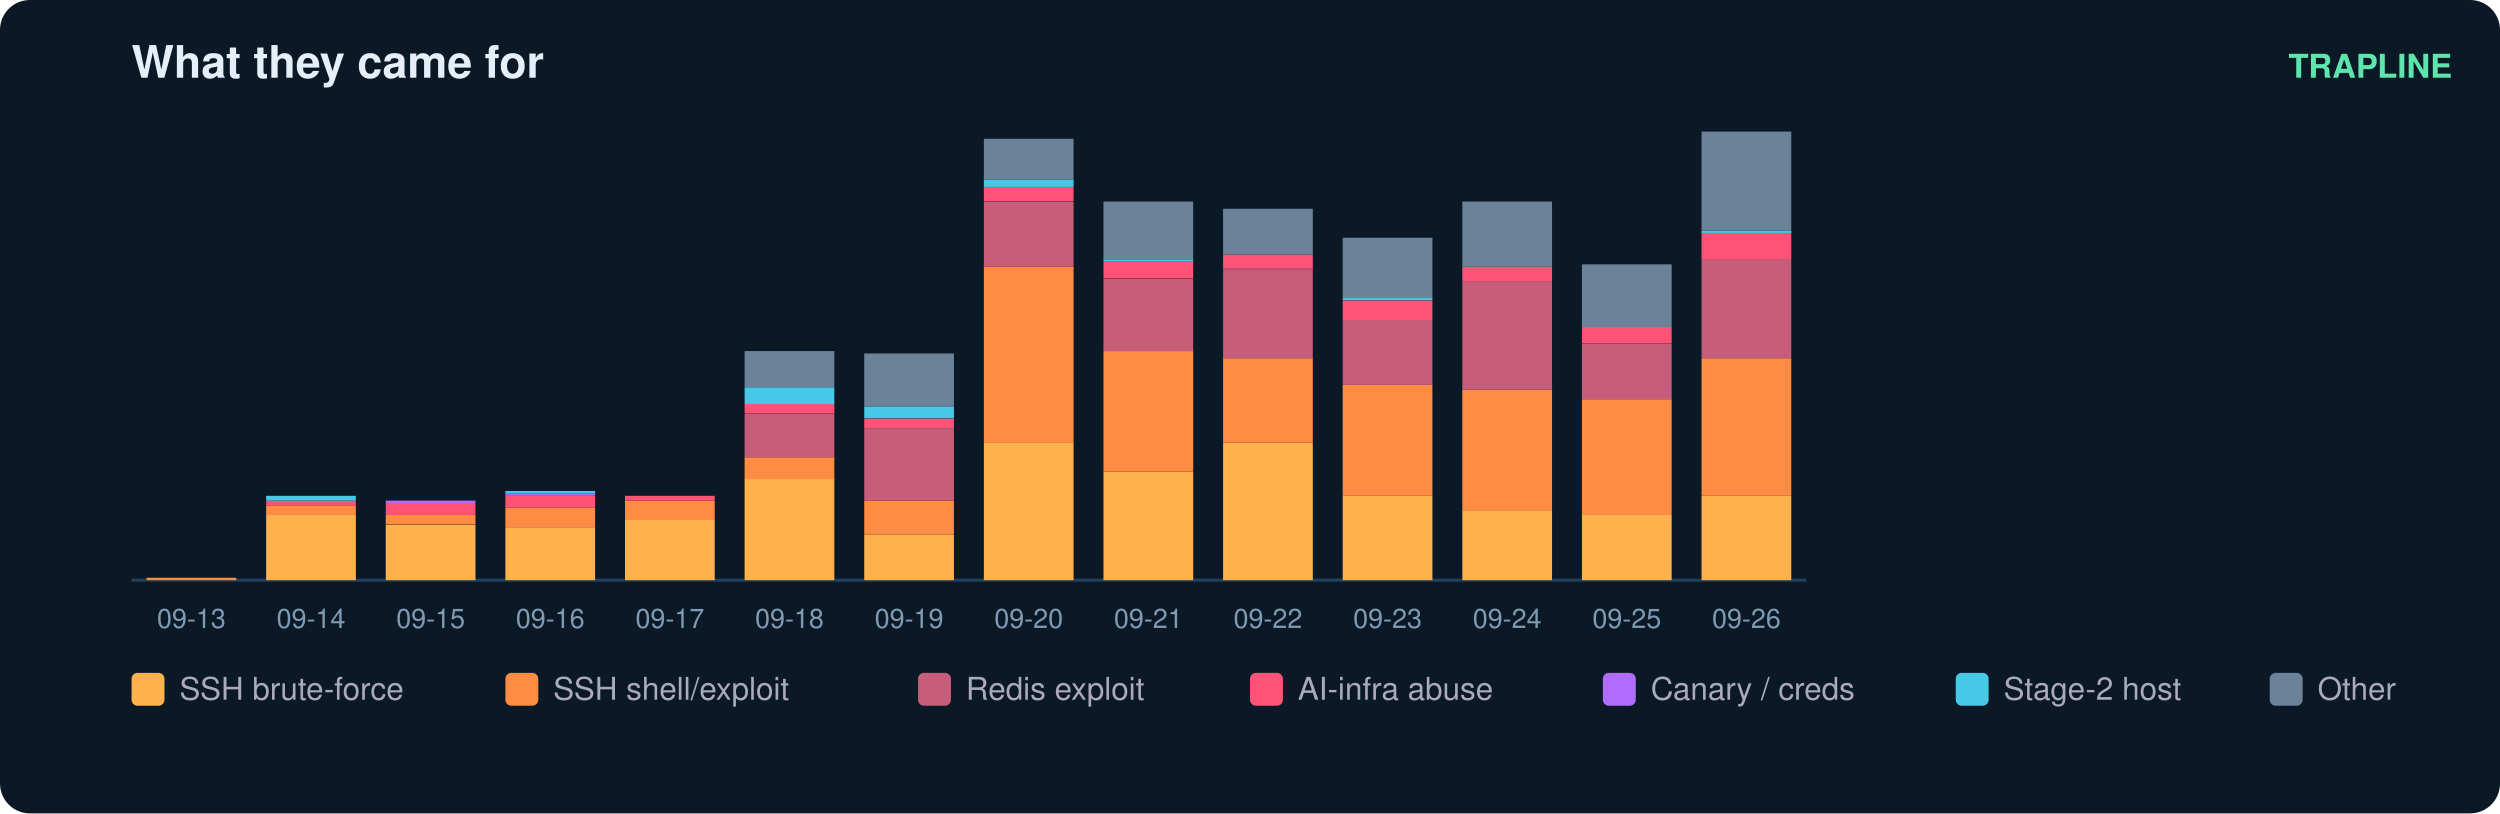
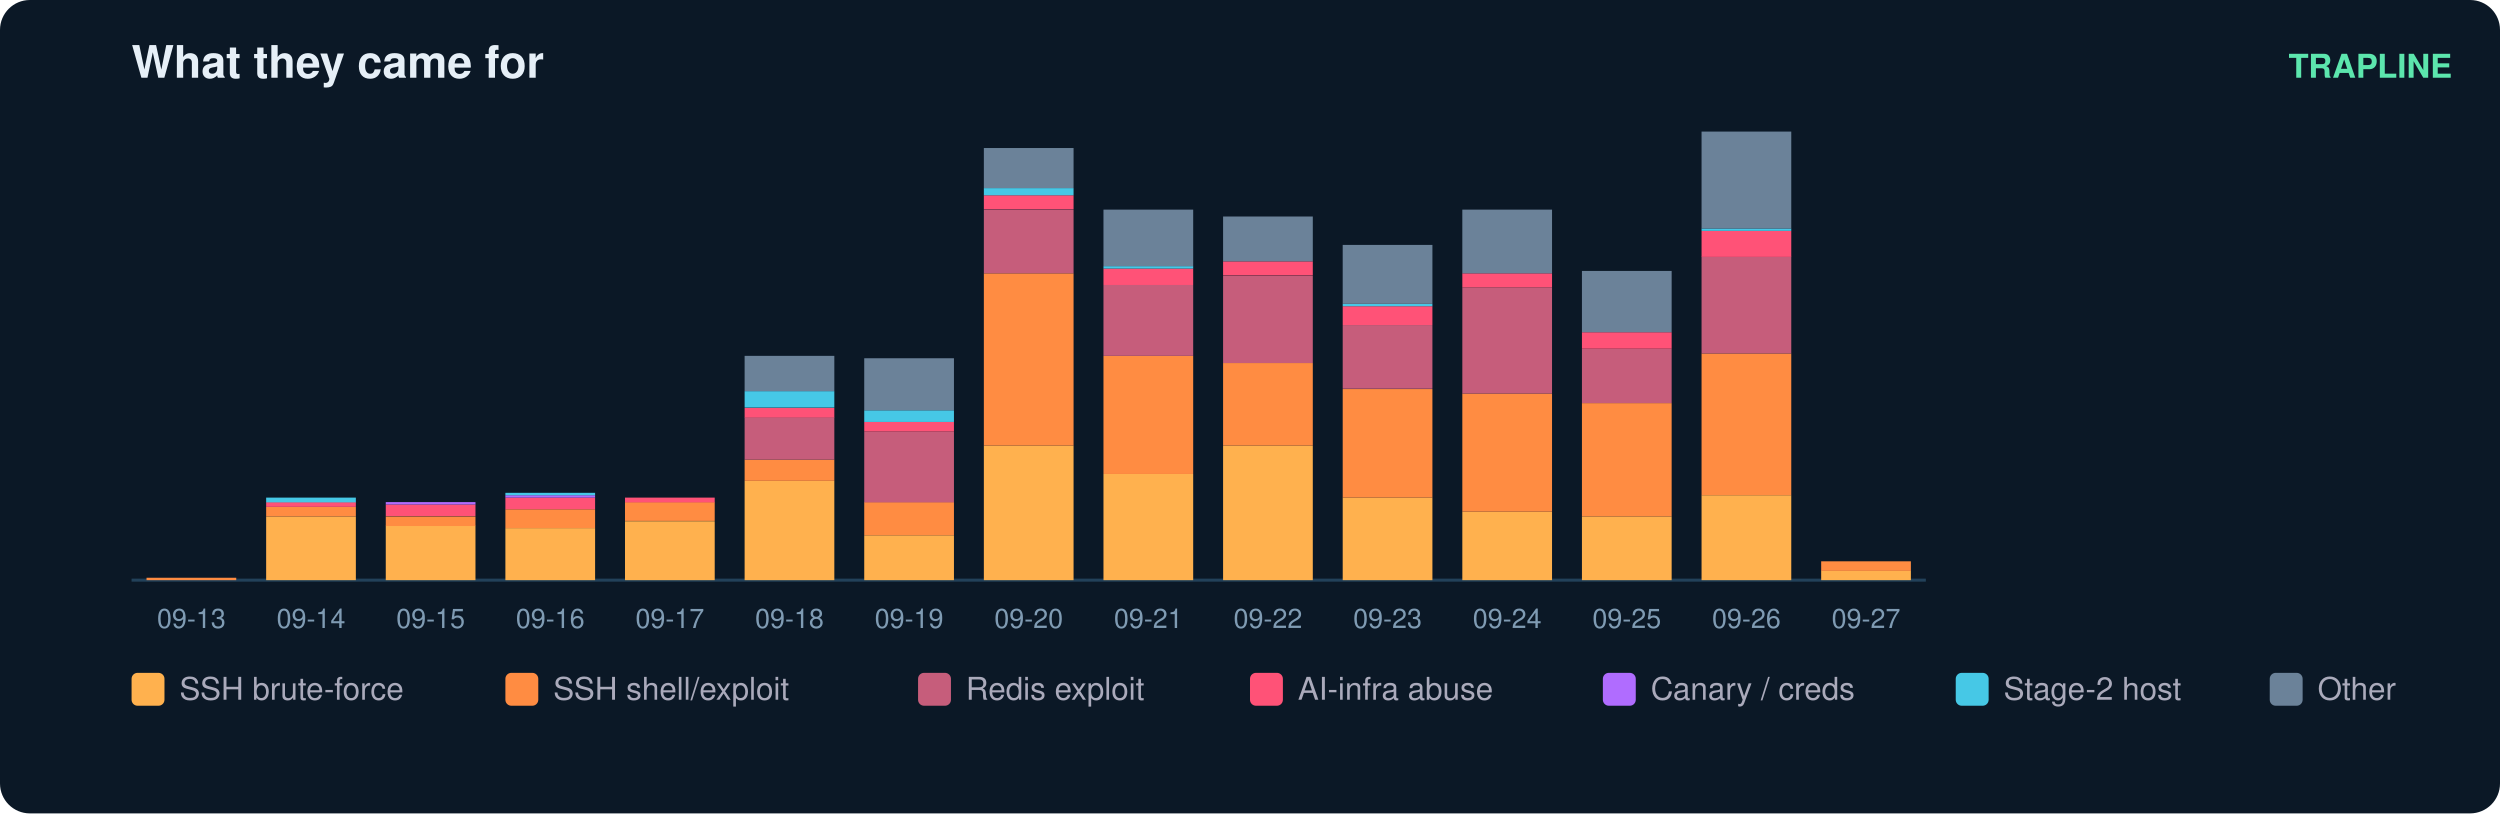
<svg xmlns="http://www.w3.org/2000/svg" width="836" height="272" viewBox="0 0 836 272" font-family="ui-sans-serif,Segoe UI,Helvetica,Arial">
  <rect width="836" height="272" rx="10" fill="#0b1826" />
  <text x="44" y="26" fill="#e6eff7" font-size="15" font-weight="700">What they came for</text>
  <text x="820" y="26" fill="#5ce6ad" font-size="11" text-anchor="end" font-weight="600">TRAPLINE</text>
-   <line x1="44" y1="194" x2="604" y2="194" stroke="#22415a" />
+   <line x1="44" y1="194" x2="644" y2="194" stroke="#22415a" />
  <rect x="49" y="193.2" width="30" height="0.8" fill="#ff8c42" />
  <text x="64.0" y="210.0" fill="#7f9bb3" font-size="9" text-anchor="middle">09-13</text>
-   <rect x="89" y="172.2" width="30" height="21.8" fill="#ffb14e" />
-   <rect x="89" y="169.0" width="30" height="3.2" fill="#ff8c42" />
-   <rect x="89" y="167.4" width="30" height="1.6" fill="#ff5277" />
-   <rect x="89" y="165.8" width="30" height="1.6" fill="#46c8e6" />
+   <rect x="89" y="172.7" width="30" height="21.3" fill="#ffb14e" />
+   <rect x="89" y="169.5" width="30" height="3.2" fill="#ff8c42" />
+   <rect x="89" y="167.9" width="30" height="1.6" fill="#ff5277" />
+   <rect x="89" y="166.4" width="30" height="1.6" fill="#46c8e6" />
  <text x="104.0" y="210.0" fill="#7f9bb3" font-size="9" text-anchor="middle">09-14</text>
-   <rect x="129" y="175.5" width="30" height="18.5" fill="#ffb14e" />
-   <rect x="129" y="172.2" width="30" height="3.2" fill="#ff8c42" />
-   <rect x="129" y="168.2" width="30" height="4.0" fill="#ff5277" />
-   <rect x="129" y="167.4" width="30" height="0.8" fill="#b06cff" />
+   <rect x="129" y="175.8" width="30" height="18.2" fill="#ffb14e" />
+   <rect x="129" y="172.7" width="30" height="3.2" fill="#ff8c42" />
+   <rect x="129" y="168.7" width="30" height="3.9" fill="#ff5277" />
+   <rect x="129" y="167.9" width="30" height="0.8" fill="#b06cff" />
  <text x="144.0" y="210.0" fill="#7f9bb3" font-size="9" text-anchor="middle">09-15</text>
-   <rect x="169" y="176.3" width="30" height="17.7" fill="#ffb14e" />
-   <rect x="169" y="169.8" width="30" height="6.5" fill="#ff8c42" />
-   <rect x="169" y="165.8" width="30" height="4.0" fill="#ff5277" />
-   <rect x="169" y="165.0" width="30" height="0.8" fill="#b06cff" />
-   <rect x="169" y="164.2" width="30" height="0.8" fill="#46c8e6" />
+   <rect x="169" y="176.6" width="30" height="17.4" fill="#ffb14e" />
+   <rect x="169" y="170.3" width="30" height="6.3" fill="#ff8c42" />
+   <rect x="169" y="166.4" width="30" height="3.9" fill="#ff5277" />
+   <rect x="169" y="165.6" width="30" height="0.8" fill="#b06cff" />
+   <rect x="169" y="164.8" width="30" height="0.8" fill="#46c8e6" />
  <text x="184.0" y="210.0" fill="#7f9bb3" font-size="9" text-anchor="middle">09-16</text>
-   <rect x="209" y="173.8" width="30" height="20.2" fill="#ffb14e" />
-   <rect x="209" y="167.4" width="30" height="6.5" fill="#ff8c42" />
-   <rect x="209" y="165.8" width="30" height="1.6" fill="#ff5277" />
+   <rect x="209" y="174.3" width="30" height="19.7" fill="#ffb14e" />
+   <rect x="209" y="167.9" width="30" height="6.3" fill="#ff8c42" />
+   <rect x="209" y="166.4" width="30" height="1.6" fill="#ff5277" />
  <text x="224.0" y="210.0" fill="#7f9bb3" font-size="9" text-anchor="middle">09-17</text>
-   <rect x="249" y="160.1" width="30" height="33.9" fill="#ffb14e" />
-   <rect x="249" y="152.9" width="30" height="7.3" fill="#ff8c42" />
-   <rect x="249" y="138.4" width="30" height="14.5" fill="#c65d7b" />
-   <rect x="249" y="135.1" width="30" height="3.2" fill="#ff5277" />
-   <rect x="249" y="129.5" width="30" height="5.6" fill="#46c8e6" />
-   <rect x="249" y="117.4" width="30" height="12.1" fill="#6b8299" />
+   <rect x="249" y="160.8" width="30" height="33.2" fill="#ffb14e" />
+   <rect x="249" y="153.7" width="30" height="7.1" fill="#ff8c42" />
+   <rect x="249" y="139.5" width="30" height="14.2" fill="#c65d7b" />
+   <rect x="249" y="136.4" width="30" height="3.2" fill="#ff5277" />
+   <rect x="249" y="130.8" width="30" height="5.5" fill="#46c8e6" />
+   <rect x="249" y="119.0" width="30" height="11.8" fill="#6b8299" />
  <text x="264.0" y="210.0" fill="#7f9bb3" font-size="9" text-anchor="middle">09-18</text>
-   <rect x="289" y="178.7" width="30" height="15.3" fill="#ffb14e" />
-   <rect x="289" y="167.4" width="30" height="11.3" fill="#ff8c42" />
-   <rect x="289" y="143.2" width="30" height="24.2" fill="#c65d7b" />
-   <rect x="289" y="140.0" width="30" height="3.2" fill="#ff5277" />
-   <rect x="289" y="135.9" width="30" height="4.0" fill="#46c8e6" />
-   <rect x="289" y="118.2" width="30" height="17.7" fill="#6b8299" />
+   <rect x="289" y="179.0" width="30" height="15.0" fill="#ffb14e" />
+   <rect x="289" y="167.9" width="30" height="11.1" fill="#ff8c42" />
+   <rect x="289" y="144.3" width="30" height="23.7" fill="#c65d7b" />
+   <rect x="289" y="141.1" width="30" height="3.2" fill="#ff5277" />
+   <rect x="289" y="137.2" width="30" height="3.9" fill="#46c8e6" />
+   <rect x="289" y="119.8" width="30" height="17.4" fill="#6b8299" />
  <text x="304.0" y="210.0" fill="#7f9bb3" font-size="9" text-anchor="middle">09-19</text>
-   <rect x="329" y="148.0" width="30" height="46.0" fill="#ffb14e" />
-   <rect x="329" y="89.2" width="30" height="58.9" fill="#ff8c42" />
-   <rect x="329" y="67.4" width="30" height="21.8" fill="#c65d7b" />
-   <rect x="329" y="62.5" width="30" height="4.8" fill="#ff5277" />
-   <rect x="329" y="60.1" width="30" height="2.4" fill="#46c8e6" />
-   <rect x="329" y="46.4" width="30" height="13.7" fill="#6b8299" />
+   <rect x="329" y="149.0" width="30" height="45.0" fill="#ffb14e" />
+   <rect x="329" y="91.4" width="30" height="57.6" fill="#ff8c42" />
+   <rect x="329" y="70.1" width="30" height="21.3" fill="#c65d7b" />
+   <rect x="329" y="65.3" width="30" height="4.7" fill="#ff5277" />
+   <rect x="329" y="62.9" width="30" height="2.4" fill="#46c8e6" />
+   <rect x="329" y="49.5" width="30" height="13.4" fill="#6b8299" />
  <text x="344.0" y="210.0" fill="#7f9bb3" font-size="9" text-anchor="middle">09-20</text>
-   <rect x="369" y="157.7" width="30" height="36.3" fill="#ffb14e" />
-   <rect x="369" y="117.4" width="30" height="40.3" fill="#ff8c42" />
-   <rect x="369" y="93.2" width="30" height="24.2" fill="#c65d7b" />
-   <rect x="369" y="87.5" width="30" height="5.6" fill="#ff5277" />
-   <rect x="369" y="86.7" width="30" height="0.8" fill="#46c8e6" />
-   <rect x="369" y="67.4" width="30" height="19.4" fill="#6b8299" />
+   <rect x="369" y="158.5" width="30" height="35.5" fill="#ffb14e" />
+   <rect x="369" y="119.0" width="30" height="39.5" fill="#ff8c42" />
+   <rect x="369" y="95.3" width="30" height="23.7" fill="#c65d7b" />
+   <rect x="369" y="89.8" width="30" height="5.5" fill="#ff5277" />
+   <rect x="369" y="89.0" width="30" height="0.8" fill="#46c8e6" />
+   <rect x="369" y="70.1" width="30" height="18.9" fill="#6b8299" />
  <text x="384.0" y="210.0" fill="#7f9bb3" font-size="9" text-anchor="middle">09-21</text>
-   <rect x="409" y="148.0" width="30" height="46.0" fill="#ffb14e" />
-   <rect x="409" y="119.8" width="30" height="28.2" fill="#ff8c42" />
-   <rect x="409" y="90.0" width="30" height="29.8" fill="#c65d7b" />
-   <rect x="409" y="85.1" width="30" height="4.8" fill="#ff5277" />
-   <rect x="409" y="69.8" width="30" height="15.3" fill="#6b8299" />
+   <rect x="409" y="149.0" width="30" height="45.0" fill="#ffb14e" />
+   <rect x="409" y="121.4" width="30" height="27.6" fill="#ff8c42" />
+   <rect x="409" y="92.2" width="30" height="29.2" fill="#c65d7b" />
+   <rect x="409" y="87.4" width="30" height="4.7" fill="#ff5277" />
+   <rect x="409" y="72.4" width="30" height="15.0" fill="#6b8299" />
  <text x="424.0" y="210.0" fill="#7f9bb3" font-size="9" text-anchor="middle">09-22</text>
-   <rect x="449" y="165.8" width="30" height="28.2" fill="#ffb14e" />
-   <rect x="449" y="128.7" width="30" height="37.1" fill="#ff8c42" />
-   <rect x="449" y="106.9" width="30" height="21.8" fill="#c65d7b" />
-   <rect x="449" y="100.5" width="30" height="6.5" fill="#ff5277" />
-   <rect x="449" y="99.6" width="30" height="0.8" fill="#46c8e6" />
-   <rect x="449" y="79.5" width="30" height="20.2" fill="#6b8299" />
+   <rect x="449" y="166.4" width="30" height="27.6" fill="#ffb14e" />
+   <rect x="449" y="130.1" width="30" height="36.3" fill="#ff8c42" />
+   <rect x="449" y="108.7" width="30" height="21.3" fill="#c65d7b" />
+   <rect x="449" y="102.4" width="30" height="6.3" fill="#ff5277" />
+   <rect x="449" y="101.6" width="30" height="0.8" fill="#46c8e6" />
+   <rect x="449" y="81.9" width="30" height="19.7" fill="#6b8299" />
  <text x="464.0" y="210.0" fill="#7f9bb3" font-size="9" text-anchor="middle">09-23</text>
-   <rect x="489" y="170.6" width="30" height="23.4" fill="#ffb14e" />
-   <rect x="489" y="130.3" width="30" height="40.3" fill="#ff8c42" />
-   <rect x="489" y="94.0" width="30" height="36.3" fill="#c65d7b" />
-   <rect x="489" y="89.2" width="30" height="4.8" fill="#ff5277" />
-   <rect x="489" y="67.4" width="30" height="21.8" fill="#6b8299" />
+   <rect x="489" y="171.1" width="30" height="22.9" fill="#ffb14e" />
+   <rect x="489" y="131.6" width="30" height="39.5" fill="#ff8c42" />
+   <rect x="489" y="96.1" width="30" height="35.5" fill="#c65d7b" />
+   <rect x="489" y="91.4" width="30" height="4.7" fill="#ff5277" />
+   <rect x="489" y="70.1" width="30" height="21.3" fill="#6b8299" />
  <text x="504.0" y="210.0" fill="#7f9bb3" font-size="9" text-anchor="middle">09-24</text>
-   <rect x="529" y="172.2" width="30" height="21.8" fill="#ffb14e" />
-   <rect x="529" y="133.5" width="30" height="38.7" fill="#ff8c42" />
-   <rect x="529" y="115.0" width="30" height="18.5" fill="#c65d7b" />
-   <rect x="529" y="109.3" width="30" height="5.6" fill="#ff5277" />
-   <rect x="529" y="88.4" width="30" height="21.0" fill="#6b8299" />
+   <rect x="529" y="172.7" width="30" height="21.3" fill="#ffb14e" />
+   <rect x="529" y="134.8" width="30" height="37.9" fill="#ff8c42" />
+   <rect x="529" y="116.6" width="30" height="18.2" fill="#c65d7b" />
+   <rect x="529" y="111.1" width="30" height="5.5" fill="#ff5277" />
+   <rect x="529" y="90.6" width="30" height="20.5" fill="#6b8299" />
  <text x="544.0" y="210.0" fill="#7f9bb3" font-size="9" text-anchor="middle">09-25</text>
-   <rect x="569" y="165.8" width="30" height="28.2" fill="#ffb14e" />
-   <rect x="569" y="119.8" width="30" height="46.0" fill="#ff8c42" />
-   <rect x="569" y="86.7" width="30" height="33.1" fill="#c65d7b" />
-   <rect x="569" y="77.9" width="30" height="8.9" fill="#ff5277" />
-   <rect x="569" y="77.1" width="30" height="0.8" fill="#46c8e6" />
-   <rect x="569" y="44.0" width="30" height="33.1" fill="#6b8299" />
+   <rect x="569" y="165.6" width="30" height="28.4" fill="#ffb14e" />
+   <rect x="569" y="118.2" width="30" height="47.4" fill="#ff8c42" />
+   <rect x="569" y="85.8" width="30" height="32.4" fill="#c65d7b" />
+   <rect x="569" y="77.2" width="30" height="8.7" fill="#ff5277" />
+   <rect x="569" y="76.4" width="30" height="0.8" fill="#46c8e6" />
+   <rect x="569" y="44.0" width="30" height="32.4" fill="#6b8299" />
  <text x="584.0" y="210.0" fill="#7f9bb3" font-size="9" text-anchor="middle">09-26</text>
+   <rect x="609" y="190.8" width="30" height="3.2" fill="#ffb14e" />
+   <rect x="609" y="187.7" width="30" height="3.2" fill="#ff8c42" />
+   <text x="624.0" y="210.0" fill="#7f9bb3" font-size="9" text-anchor="middle">09-27</text>
  <rect x="44" y="225" width="11" height="11" rx="2" fill="#ffb14e" />
  <text x="60" y="234" fill="#aab" font-size="10.5">SSH brute-force</text>
  <rect x="169" y="225" width="11" height="11" rx="2" fill="#ff8c42" />
  <text x="185" y="234" fill="#aab" font-size="10.5">SSH shell/exploit</text>
  <rect x="307" y="225" width="11" height="11" rx="2" fill="#c65d7b" />
  <text x="323" y="234" fill="#aab" font-size="10.5">Redis exploit</text>
  <rect x="418" y="225" width="11" height="11" rx="2" fill="#ff5277" />
  <text x="434" y="234" fill="#aab" font-size="10.5">AI-infra abuse</text>
  <rect x="536" y="225" width="11" height="11" rx="2" fill="#b06cff" />
  <text x="552" y="234" fill="#aab" font-size="10.5">Canary / creds</text>
  <rect x="654" y="225" width="11" height="11" rx="2" fill="#46c8e6" />
  <text x="670" y="234" fill="#aab" font-size="10.5">Stage-2 host</text>
  <rect x="759" y="225" width="11" height="11" rx="2" fill="#6b8299" />
  <text x="775" y="234" fill="#aab" font-size="10.5">Other</text>
</svg>
